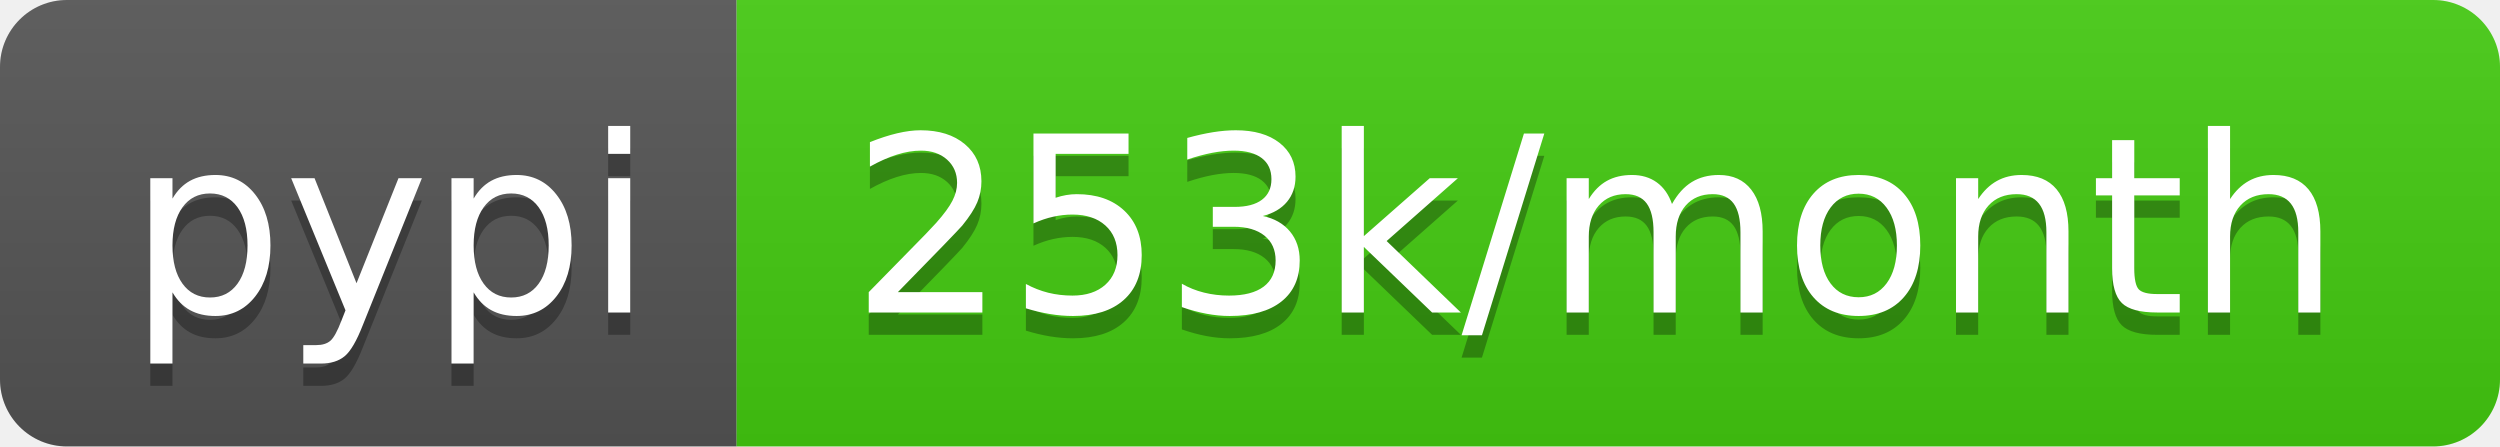
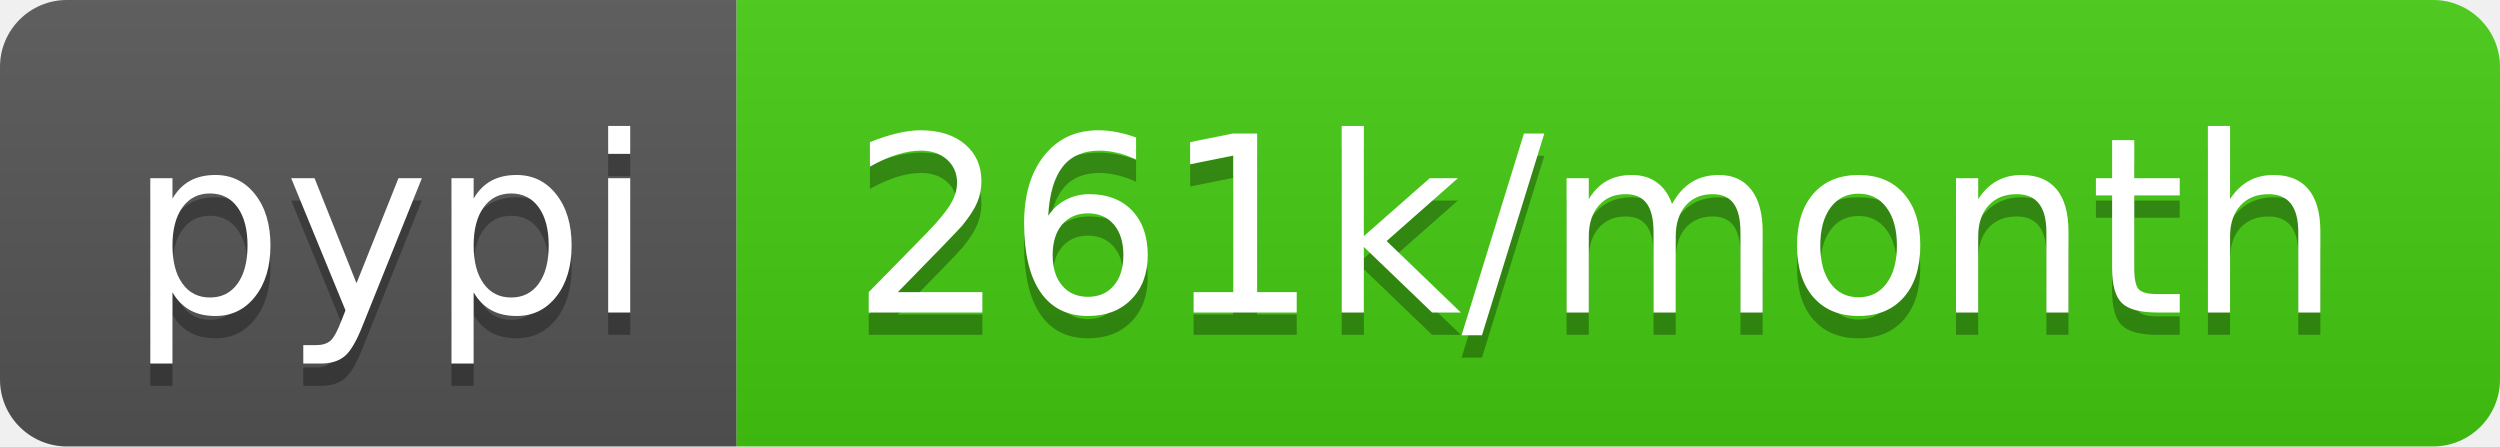
- <svg xmlns="http://www.w3.org/2000/svg" width="112" height="20" role="img" aria-label="pypi: 253k/month">
+ <svg xmlns="http://www.w3.org/2000/svg" width="112" height="20" role="img" aria-label="pypi: 261k/month">
  <linearGradient id="s" x2="0" y2="100%">
    <stop offset="0" stop-color="#bbb" stop-opacity=".1" />
    <stop offset="1" stop-opacity=".1" />
  </linearGradient>
  <clipPath id="r">
    <rect width="112" height="20" rx="3" fill="#fff" />
  </clipPath>
  <g clip-path="url(#r)">
    <rect width="33" height="20" fill="#555" />
    <rect x="33" width="79" height="20" fill="#4c1" />
    <rect width="112" height="20" fill="url(#s)" />
  </g>
  <g fill="#fff" text-anchor="middle" font-family="Verdana,Geneva,DejaVu Sans,sans-serif" text-rendering="geometricPrecision" font-size="110">
    <text aria-hidden="true" x="175" y="150" fill="#010101" fill-opacity=".3" transform="scale(.1)" textLength="230">pypi</text>
    <text x="175" y="140" transform="scale(.1)" fill="#fff" textLength="230">pypi</text>
-     <text aria-hidden="true" x="715" y="150" fill="#010101" fill-opacity=".3" transform="scale(.1)" textLength="690">253k/month</text>
-     <text x="715" y="140" transform="scale(.1)" fill="#fff" textLength="690">253k/month</text>
+     <text aria-hidden="true" x="715" y="150" fill="#010101" fill-opacity=".3" transform="scale(.1)" textLength="690">261k/month</text>
+     <text x="715" y="140" transform="scale(.1)" fill="#fff" textLength="690">261k/month</text>
  </g>
</svg>
